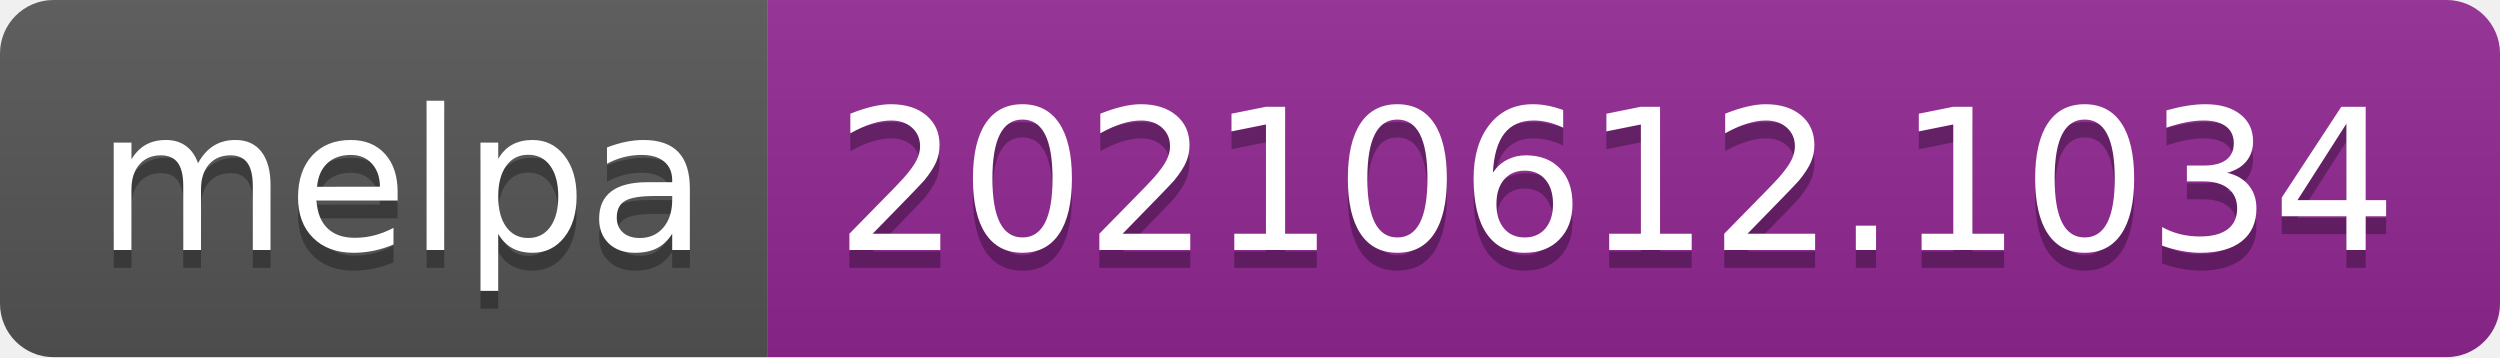
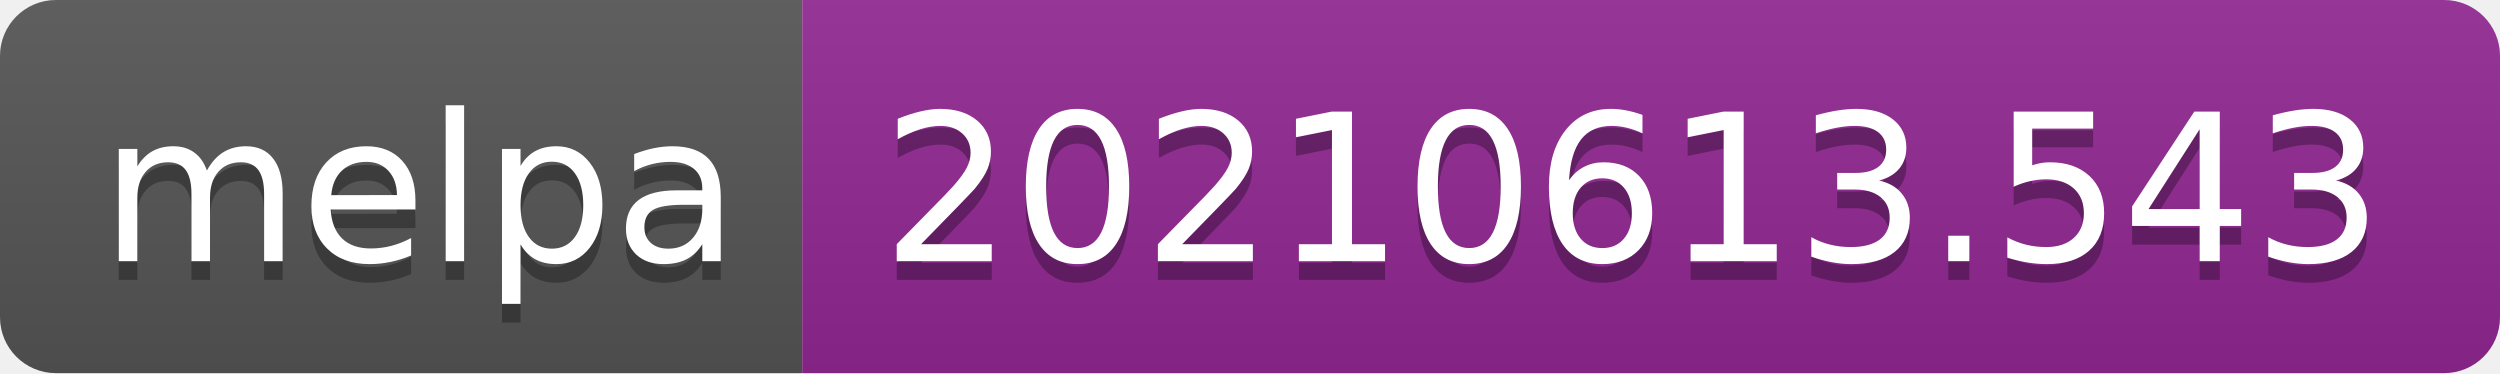
- <svg xmlns="http://www.w3.org/2000/svg" width="140" height="20" role="img" aria-label="melpa: 20210612.1034">
+ <svg xmlns="http://www.w3.org/2000/svg" width="134" height="20" role="img" aria-label="melpa: 20210613.543">
  <linearGradient id="s" x2="0" y2="100%">
    <stop offset="0" stop-color="#bbb" stop-opacity=".1" />
    <stop offset="1" stop-opacity=".1" />
  </linearGradient>
  <clipPath id="r">
-     <rect width="140" height="20" rx="3" fill="#fff" />
+     <rect width="134" height="20" rx="3" fill="#fff" />
  </clipPath>
  <g clip-path="url(#r)">
    <rect width="43" height="20" fill="#555" />
-     <rect x="43" width="97" height="20" fill="#922793" />
-     <rect width="140" height="20" fill="url(#s)" />
+     <rect x="43" width="91" height="20" fill="#922793" />
+     <rect width="134" height="20" fill="url(#s)" />
  </g>
  <g fill="#fff" text-anchor="middle" font-family="Verdana,Geneva,DejaVu Sans,sans-serif" text-rendering="geometricPrecision" font-size="110">
    <text aria-hidden="true" x="225" y="150" fill="#010101" fill-opacity=".3" transform="scale(.1)" textLength="330">melpa</text>
    <text x="225" y="140" transform="scale(.1)" fill="#fff" textLength="330">melpa</text>
-     <text aria-hidden="true" x="905" y="150" fill="#010101" fill-opacity=".3" transform="scale(.1)" textLength="870">20210612.1034</text>
-     <text x="905" y="140" transform="scale(.1)" fill="#fff" textLength="870">20210612.1034</text>
+     <text aria-hidden="true" x="875" y="150" fill="#010101" fill-opacity=".3" transform="scale(.1)" textLength="810">20210613.543</text>
+     <text x="875" y="140" transform="scale(.1)" fill="#fff" textLength="810">20210613.543</text>
  </g>
</svg>
